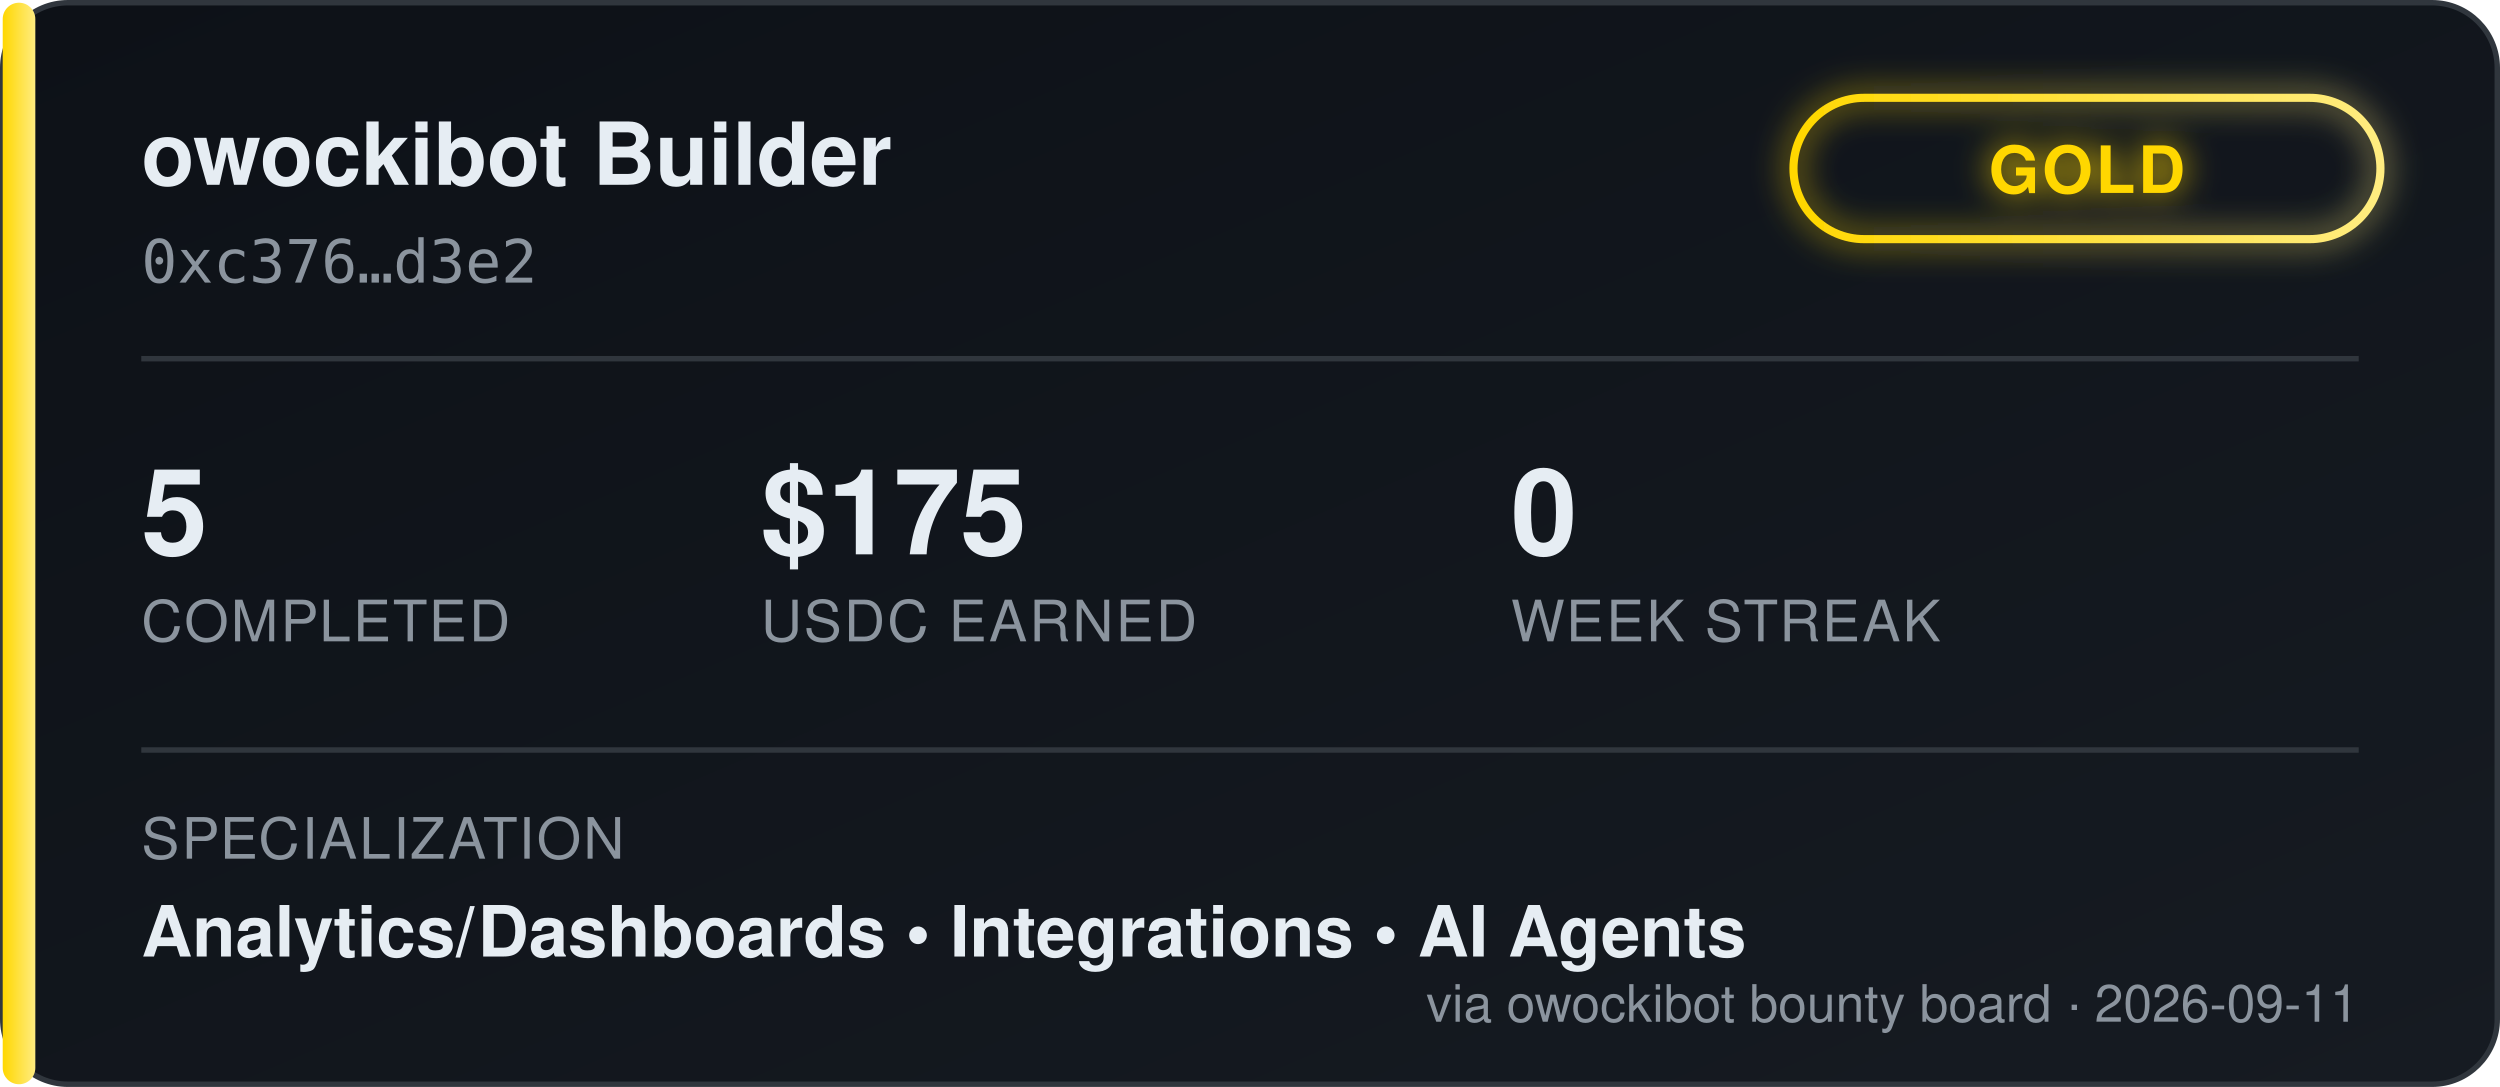
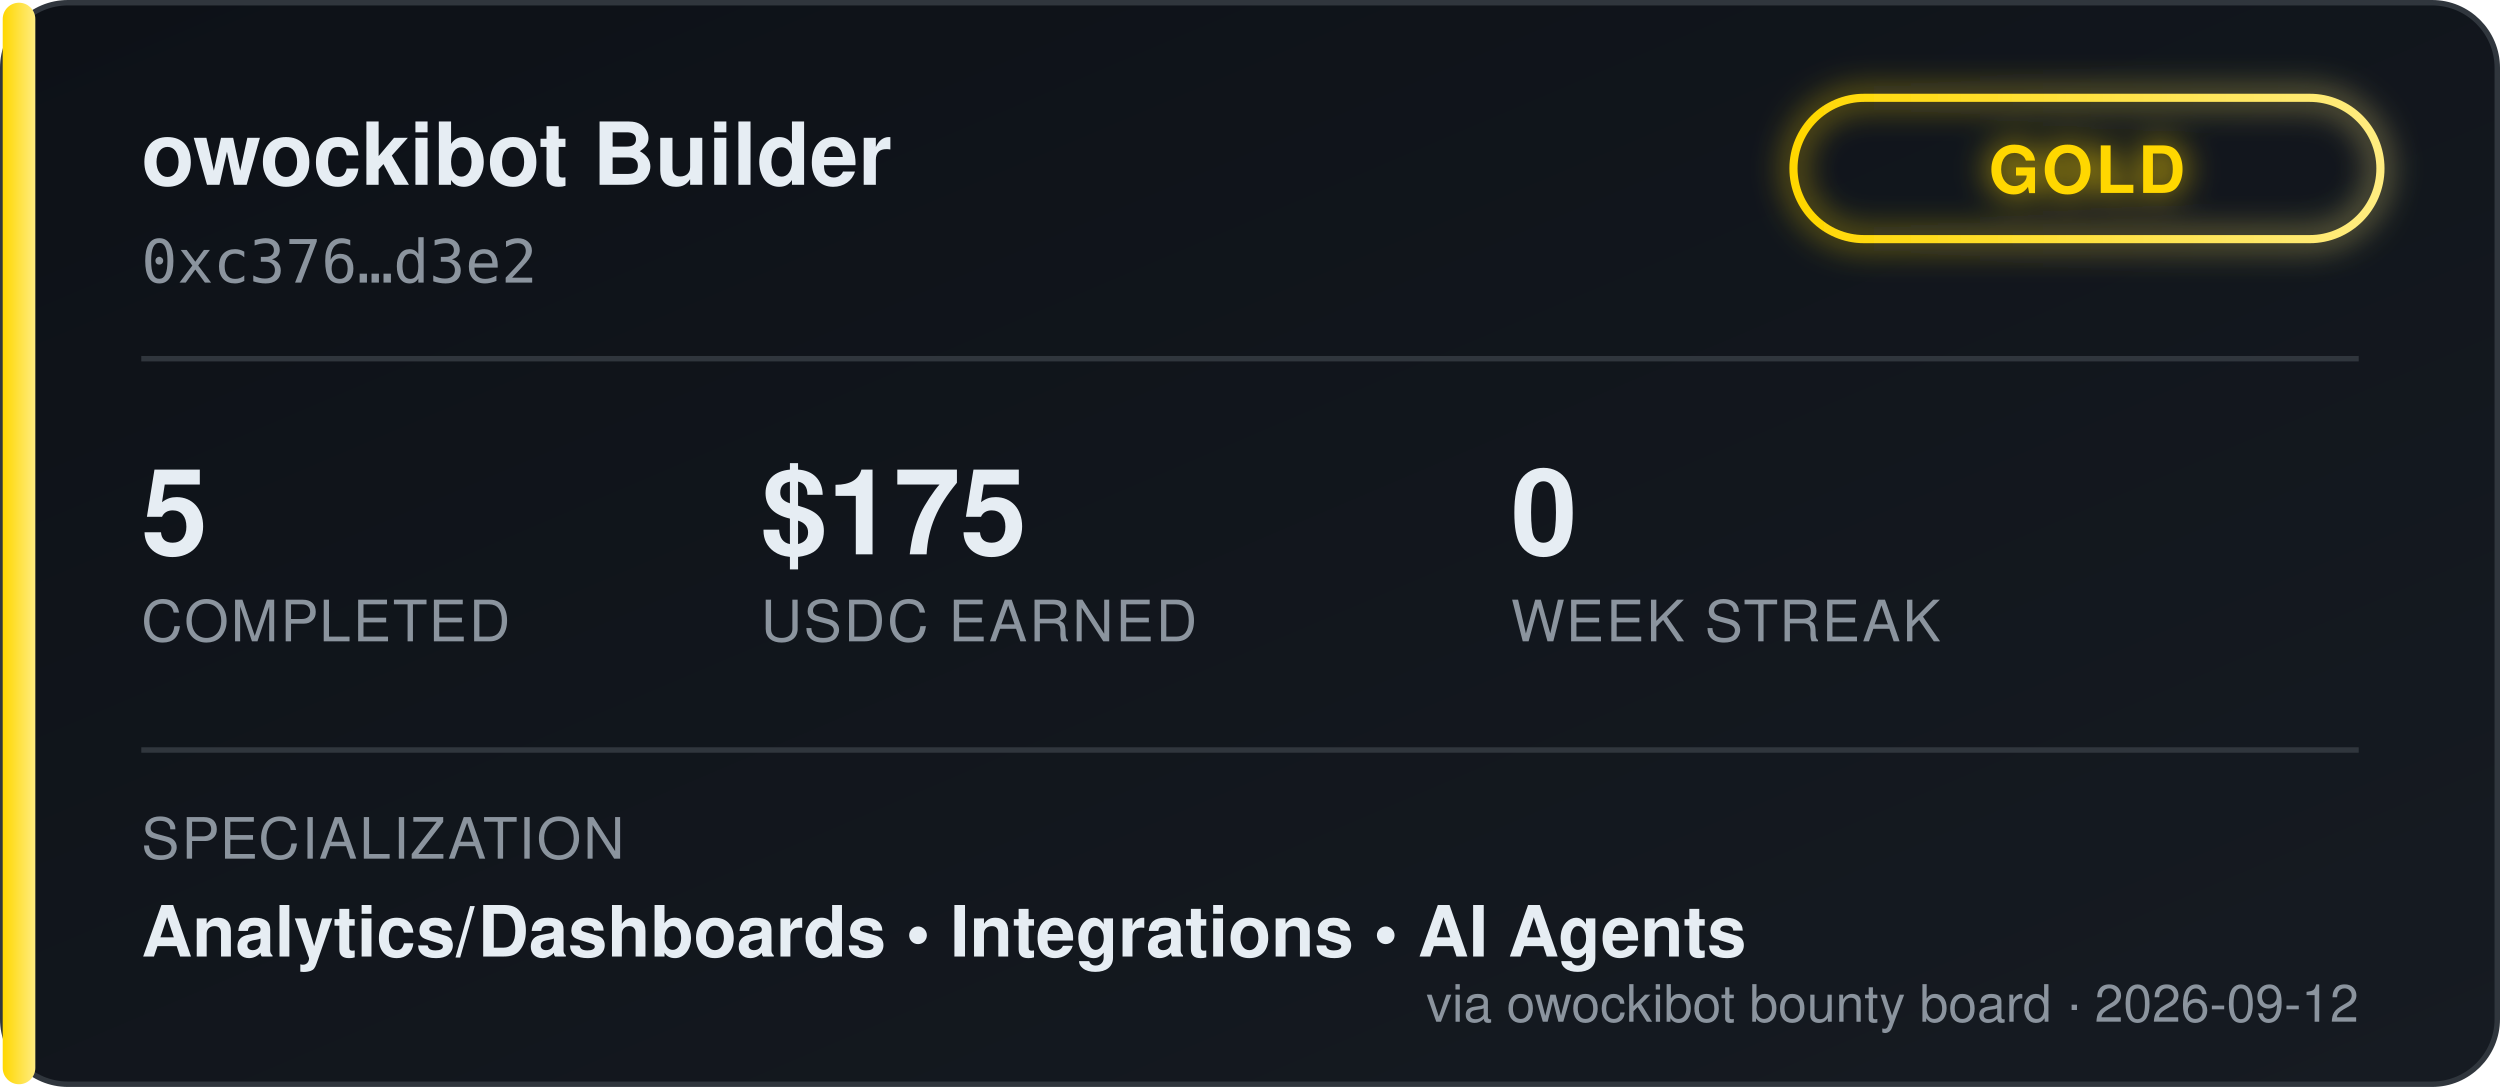
<svg xmlns="http://www.w3.org/2000/svg" width="460" height="200" viewBox="0 0 460 200" font-family="'Segoe UI', Helvetica, Arial, sans-serif">
  <defs>
    <linearGradient id="bgGrad" x1="0" y1="0" x2="1" y2="1">
      <stop offset="0%" stop-color="#0d1117" />
      <stop offset="100%" stop-color="#161b22" />
    </linearGradient>
    <linearGradient id="tierGrad" x1="0" y1="0" x2="1" y2="0">
      <stop offset="0%" stop-color="#ffd700" />
      <stop offset="100%" stop-color="#ffec80" />
    </linearGradient>
    <filter id="glow" x="-50%" y="-50%" width="200%" height="200%">
      <feGaussianBlur stdDeviation="3" result="blur" />
      <feMerge>
        <feMergeNode in="blur" />
        <feMergeNode in="SourceGraphic" />
      </feMerge>
    </filter>
  </defs>
  <rect x="0.5" y="0.5" width="459" height="199" rx="12" fill="url(#bgGrad)" stroke="#30363d" />
  <rect x="0.5" y="0.5" width="6" height="199" rx="3" fill="url(#tierGrad)" />
  <text x="26" y="34" fill="#e6edf3" font-size="16" font-weight="700">owockibot Builder</text>
  <text x="26" y="52" fill="#8b949e" font-size="11" font-family="monospace">0xc376…d3e2</text>
  <g transform="translate(330, 18)" filter="url(#glow)">
    <rect x="0" y="0" width="108" height="26" rx="13" fill="none" stroke="url(#tierGrad)" stroke-width="1.5" />
    <text x="54" y="17.5" fill="#ffd700" font-size="12" font-weight="700" text-anchor="middle" letter-spacing="0.5">GOLD</text>
  </g>
  <line x1="26" y1="66" x2="434" y2="66" stroke="#30363d" stroke-width="1" />
  <g font-size="22" font-weight="700" fill="#e6edf3">
    <text x="26" y="102">5</text>
    <text x="140" y="102">$175</text>
    <text x="278" y="102">0</text>
  </g>
  <g font-size="10.5" fill="#8b949e" letter-spacing="0.4">
    <text x="26" y="118">COMPLETED</text>
    <text x="140" y="118">USDC EARNED</text>
    <text x="278" y="118">WEEK STREAK</text>
  </g>
  <line x1="26" y1="138" x2="434" y2="138" stroke="#30363d" stroke-width="1" />
  <text x="26" y="158" fill="#8b949e" font-size="10.5" letter-spacing="0.4">SPECIALIZATION</text>
  <text x="26" y="176" fill="#e6edf3" font-size="13" font-weight="600">Analytics/Dashboards  •  Integrations  •  AI Agents</text>
-   <text x="434" y="188" fill="#8b949e" font-size="9.5" text-anchor="end">via owockibot bounty board · 2026-09-11</text>
+   <text x="434" y="188" fill="#8b949e" font-size="9.5" text-anchor="end">via owockibot bounty board · 2026-09-12</text>
</svg>
